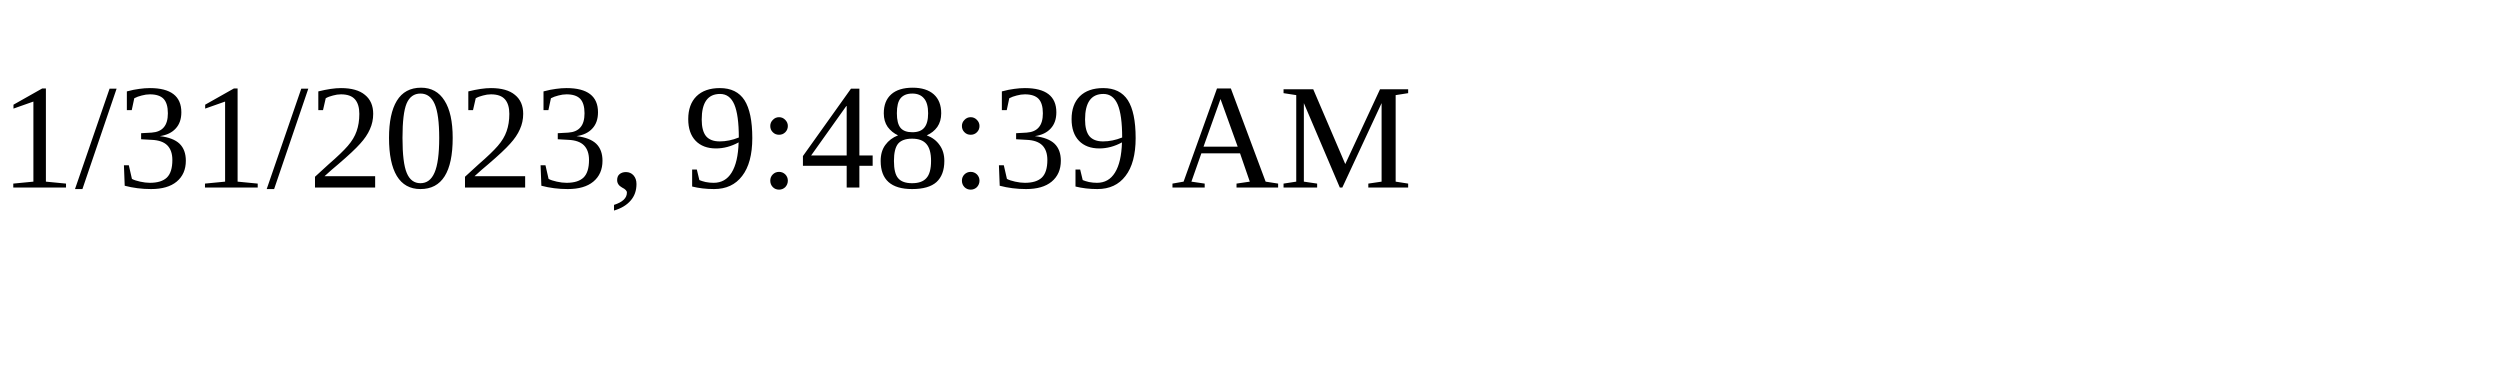
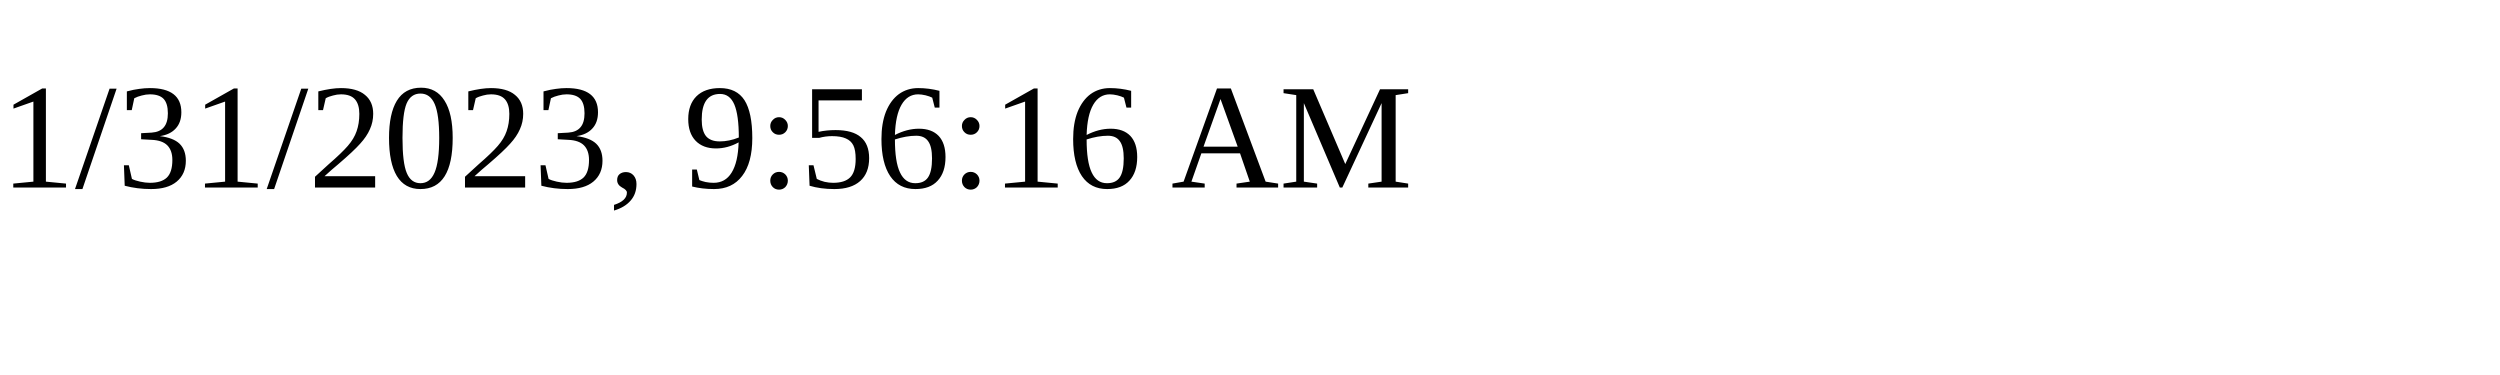
<svg xmlns="http://www.w3.org/2000/svg" height="30" width="200">
-   <text x="0" y="15">1/31/2023, 9:48:39 AM</text>
+   <text x="0" y="15">1/31/2023, 9:56:16 AM</text>
</svg>
